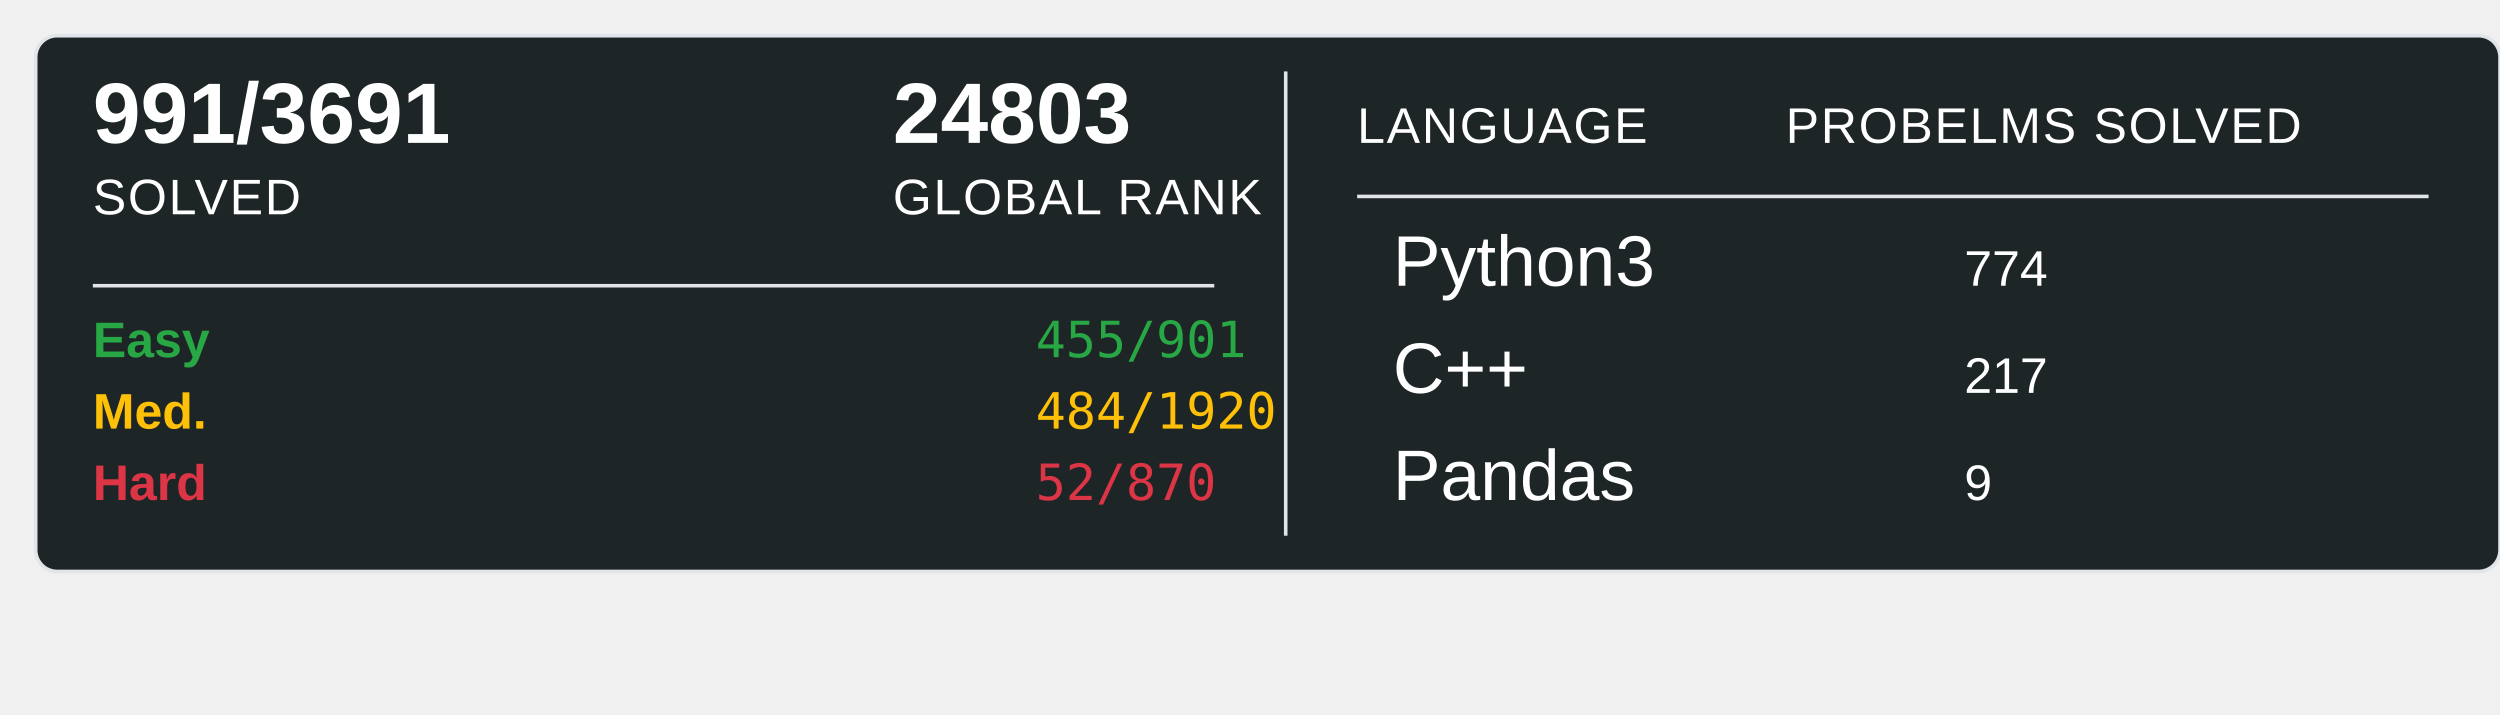
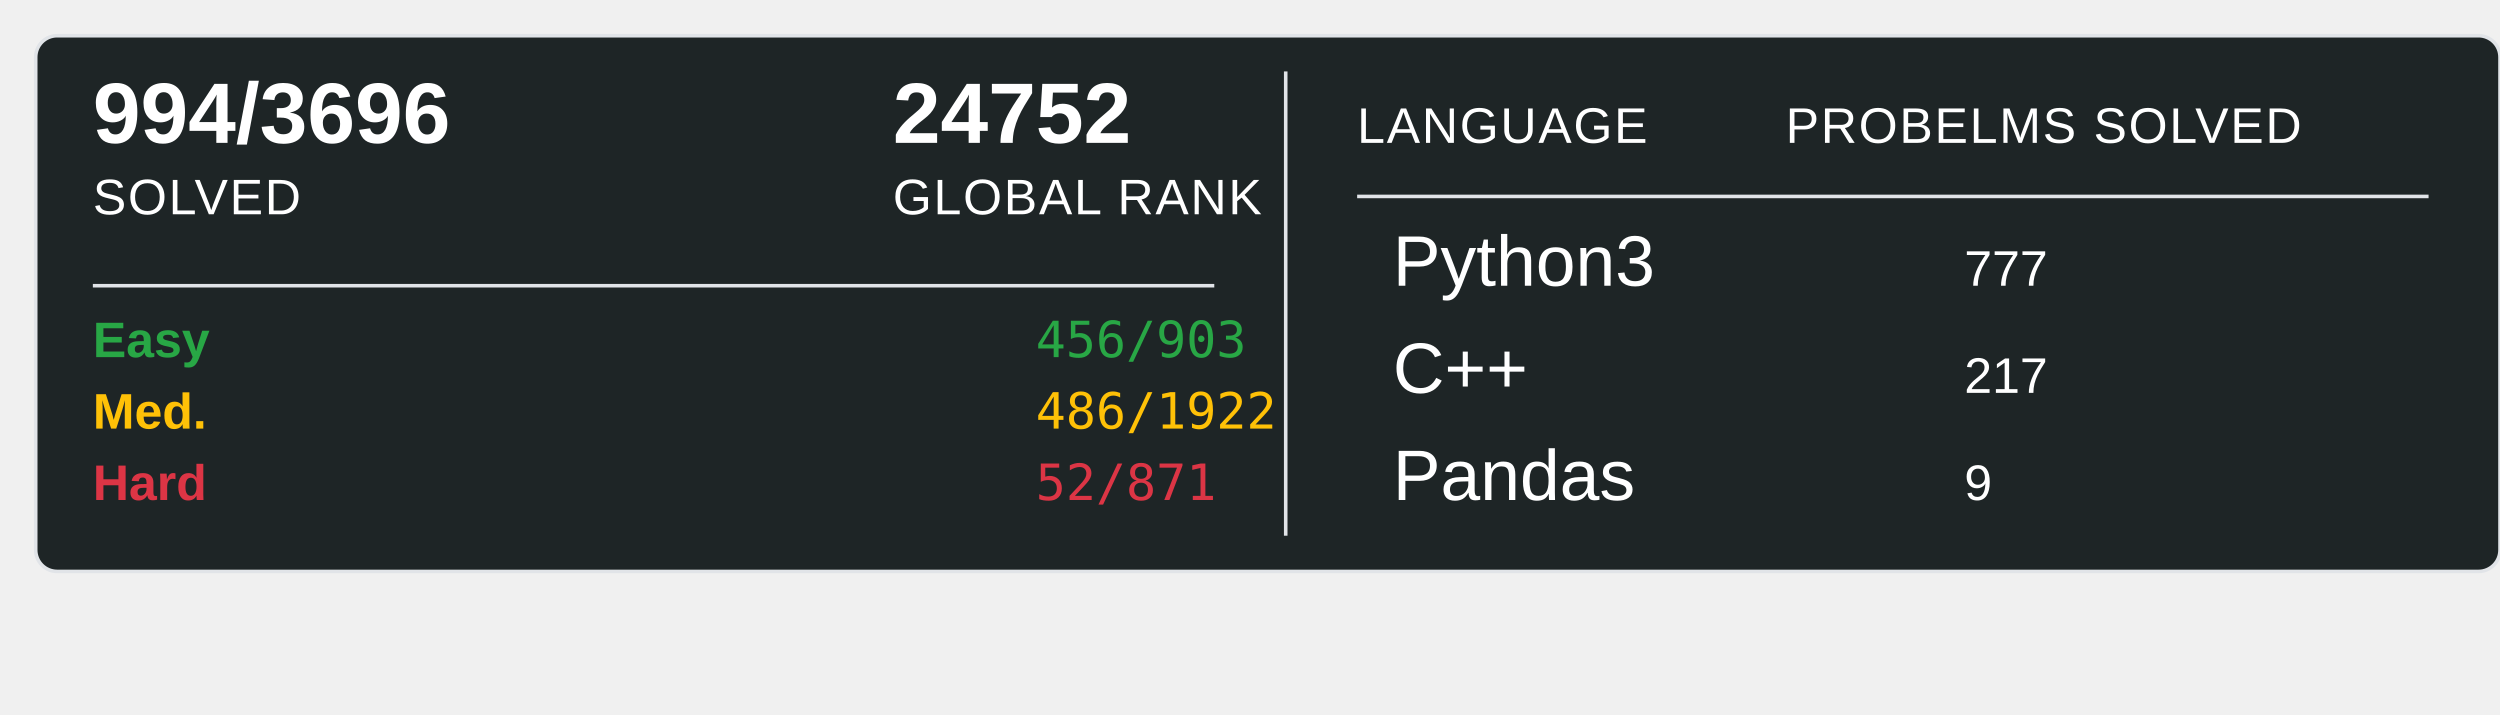
<svg xmlns="http://www.w3.org/2000/svg" width="700" height="200">
  <rect x="10" y="10" width="690" height="150" rx="6" ry="6" fill="#1E2526" stroke="#e1e4e8" stroke-width="1" />
-   <text x="26" y="40" font-family="Arial, sans-serif" font-size="24" font-weight="600" fill="#ffffff">991/3691</text>
+   <text x="26" y="40" font-family="Arial, sans-serif" font-size="24" font-weight="600" fill="#ffffff">994/3696</text>
  <text x="26" y="60" font-family="Arial, sans-serif" font-size="14" fill="#ffffff" text-transform="uppercase" letter-spacing="0.5">SOLVED</text>
-   <text x="250" y="40" font-family="Arial, sans-serif" font-size="24" font-weight="600" fill="#ffffff">24803</text>
+   <text x="250" y="40" font-family="Arial, sans-serif" font-size="24" font-weight="600" fill="#ffffff">24752</text>
  <text x="250" y="60" font-family="Arial, sans-serif" font-size="14" fill="#ffffff" text-transform="uppercase" letter-spacing="0.5">GLOBAL RANK</text>
  <line x1="26" y1="80" x2="340" y2="80" stroke="#e1e4e8" stroke-width="1" />
  <text x="26" y="100" font-family="Arial, sans-serif" font-size="14" font-weight="600" fill="#28a745">Easy</text>
-   <text x="290" y="100" font-family="monospace" font-size="14" fill="#28a745">455/901</text>
+   <text x="290" y="100" font-family="monospace" font-size="14" fill="#28a745">456/903</text>
  <text x="26" y="120" font-family="Arial, sans-serif" font-size="14" font-weight="600" fill="#ffc107">Med.</text>
-   <text x="290" y="120" font-family="monospace" font-size="14" fill="#ffc107">484/1920</text>
+   <text x="290" y="120" font-family="monospace" font-size="14" fill="#ffc107">486/1922</text>
  <text x="26" y="140" font-family="Arial, sans-serif" font-size="14" font-weight="600" fill="#dc3545">Hard</text>
-   <text x="290" y="140" font-family="monospace" font-size="14" fill="#dc3545">52/870</text>
+   <text x="290" y="140" font-family="monospace" font-size="14" fill="#dc3545">52/871</text>
  <line x1="360" y1="20" x2="360" y2="150" stroke="#e1e4e8" stroke-width="1" />
  <text x="380" y="40" font-family="Arial, sans-serif" font-size="14" fill="#ffffff" text-transform="uppercase" letter-spacing="0.5">LANGUAGE</text>
  <line x1="380" y1="55" x2="680" y2="55" stroke="#e1e4e8" stroke-width="1" />
  <text x="500" y="40" font-family="Arial, sans-serif" font-size="14" fill="#ffffff" text-transform="uppercase" letter-spacing="0.5">PROBELMS SOLVED</text>
  <text x="390" y="80" font-family="Arial, sans-serif" font-size="20" fill="#ffffff">Python3</text>
-   <text x="550" y="80" font-family="Arial, sans-serif" font-size="14" fill="#ffffff">774</text>
+   <text x="550" y="80" font-family="Arial, sans-serif" font-size="14" fill="#ffffff">777</text>
  <text x="390" y="110" font-family="Arial, sans-serif" font-size="20" fill="#ffffff">C++</text>
  <text x="550" y="110" font-family="Arial, sans-serif" font-size="14" fill="#ffffff">217</text>
  <text x="390" y="140" font-family="Arial, sans-serif" font-size="20" fill="#ffffff">Pandas</text>
  <text x="550" y="140" font-family="Arial, sans-serif" font-size="14" fill="#ffffff">9</text>
</svg>
